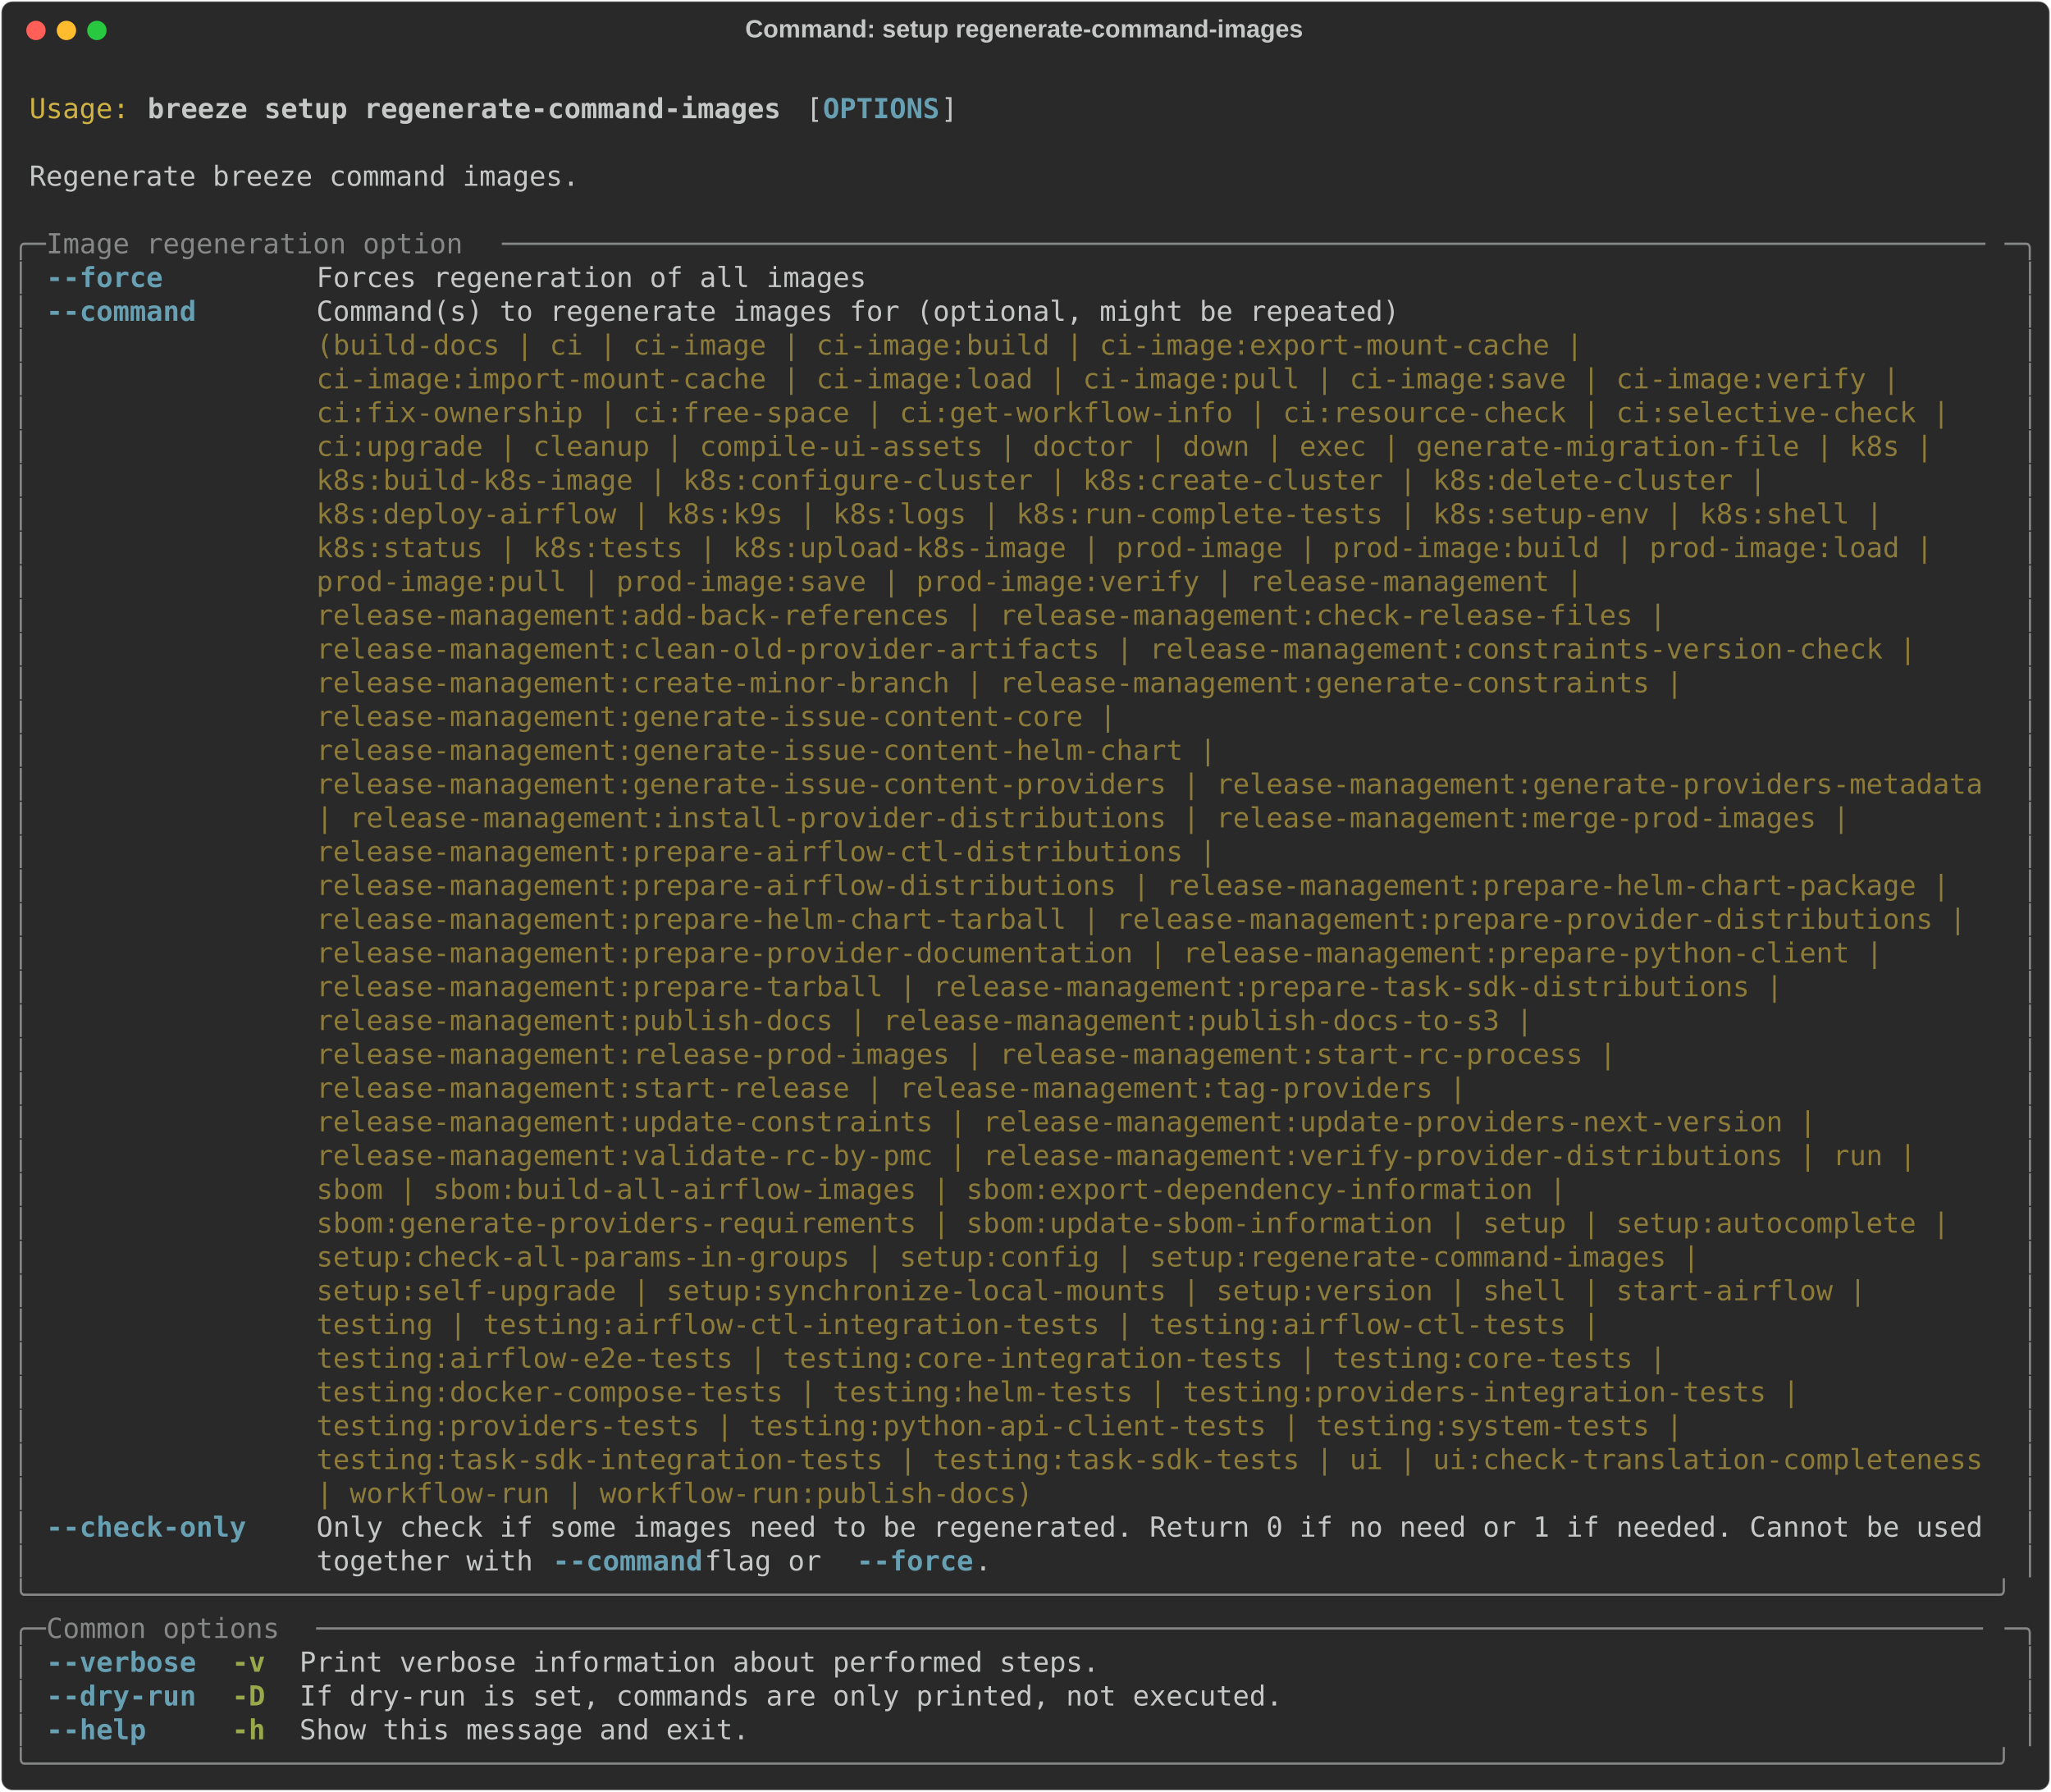
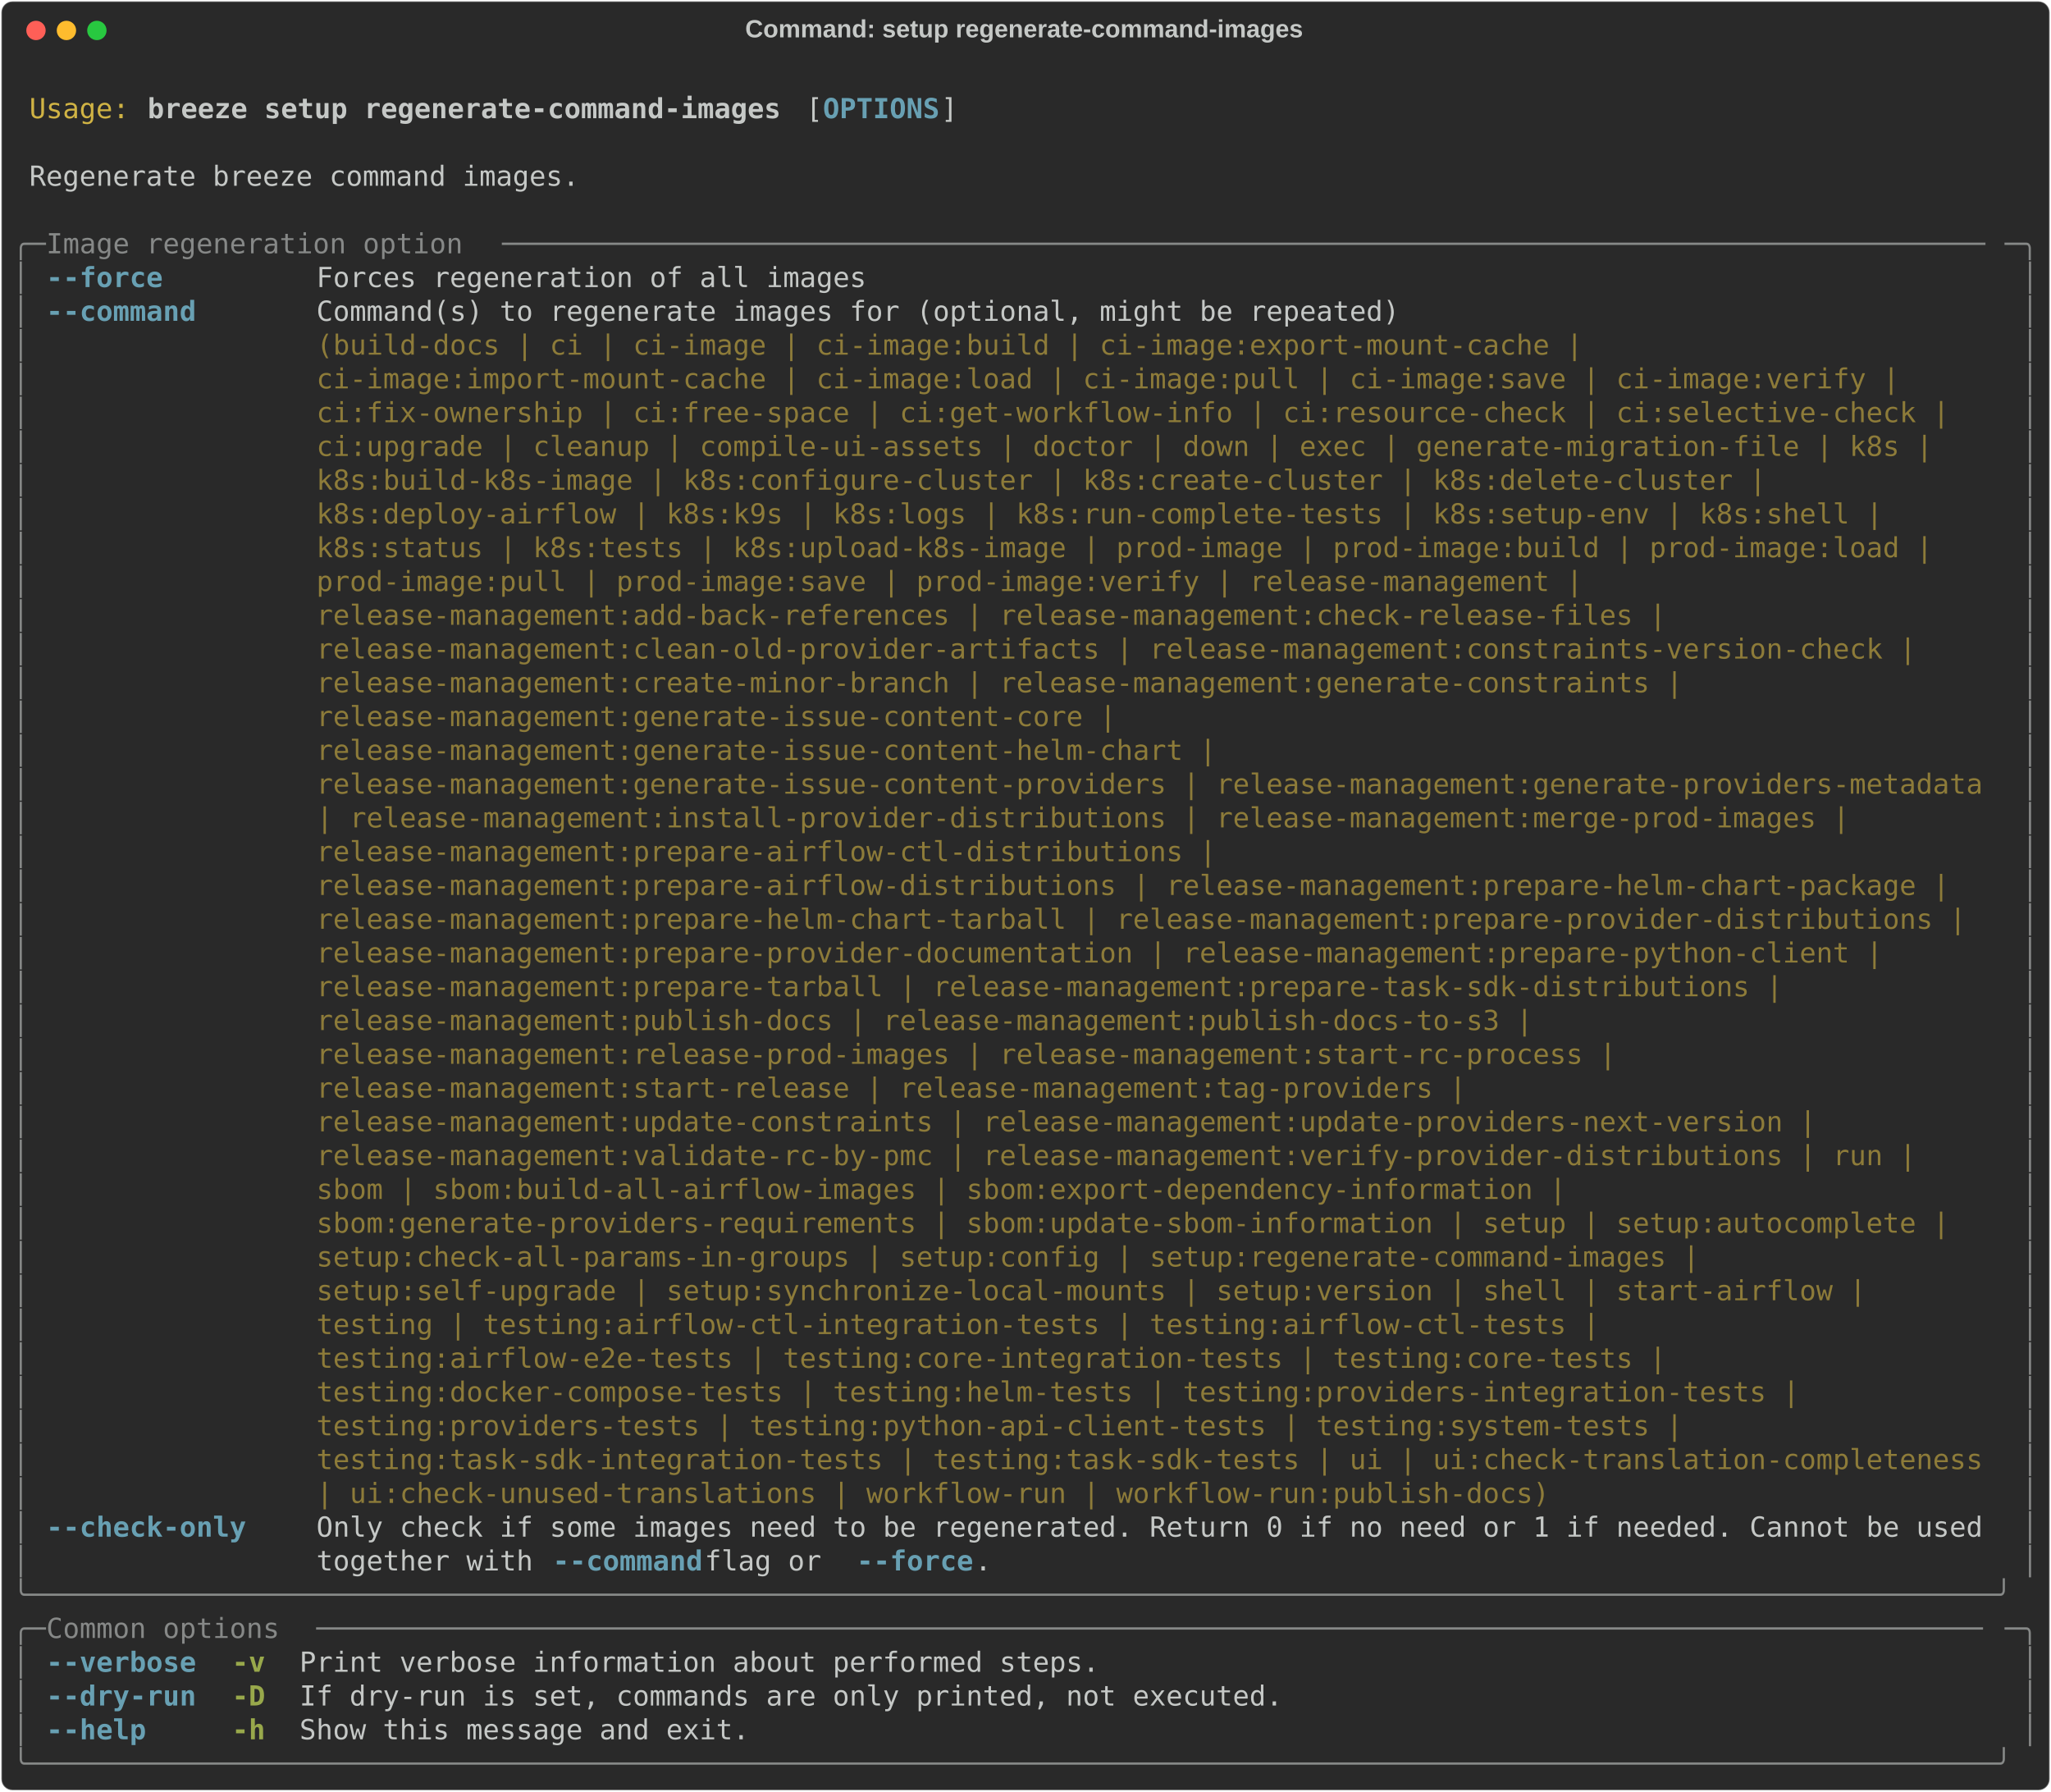
<svg xmlns="http://www.w3.org/2000/svg" class="rich-terminal" viewBox="0 0 1482 1294.4">
  <style>

    @font-face {
        font-family: "Fira Code";
        src: local("FiraCode-Regular"),
                url("https://cdnjs.cloudflare.com/ajax/libs/firacode/6.2.0/woff2/FiraCode-Regular.woff2") format("woff2"),
                url("https://cdnjs.cloudflare.com/ajax/libs/firacode/6.2.0/woff/FiraCode-Regular.woff") format("woff");
        font-style: normal;
        font-weight: 400;
    }
    @font-face {
        font-family: "Fira Code";
        src: local("FiraCode-Bold"),
                url("https://cdnjs.cloudflare.com/ajax/libs/firacode/6.2.0/woff2/FiraCode-Bold.woff2") format("woff2"),
                url("https://cdnjs.cloudflare.com/ajax/libs/firacode/6.2.0/woff/FiraCode-Bold.woff") format("woff");
        font-style: bold;
        font-weight: 700;
    }

    .breeze-setup-regenerate-command-images-matrix {
        font-family: Fira Code, monospace;
        font-size: 20px;
        line-height: 24.4px;
        font-variant-east-asian: full-width;
    }

    .breeze-setup-regenerate-command-images-title {
        font-size: 18px;
        font-weight: bold;
        font-family: arial;
    }

    .breeze-setup-regenerate-command-images-r1 { fill: #c5c8c6 }
.breeze-setup-regenerate-command-images-r2 { fill: #d0b344 }
.breeze-setup-regenerate-command-images-r3 { fill: #c5c8c6;font-weight: bold }
.breeze-setup-regenerate-command-images-r4 { fill: #68a0b3;font-weight: bold }
.breeze-setup-regenerate-command-images-r5 { fill: #868887 }
.breeze-setup-regenerate-command-images-r6 { fill: #8d7b39 }
.breeze-setup-regenerate-command-images-r7 { fill: #98a84b;font-weight: bold }
    </style>
  <defs>
    <clipPath id="breeze-setup-regenerate-command-images-clip-terminal">
      <rect x="0" y="0" width="1463.0" height="1243.4" />
    </clipPath>
    <clipPath id="breeze-setup-regenerate-command-images-line-0">
      <rect x="0" y="1.5" width="1464" height="24.65" />
    </clipPath>
    <clipPath id="breeze-setup-regenerate-command-images-line-1">
      <rect x="0" y="25.9" width="1464" height="24.65" />
    </clipPath>
    <clipPath id="breeze-setup-regenerate-command-images-line-2">
      <rect x="0" y="50.3" width="1464" height="24.65" />
    </clipPath>
    <clipPath id="breeze-setup-regenerate-command-images-line-3">
      <rect x="0" y="74.7" width="1464" height="24.65" />
    </clipPath>
    <clipPath id="breeze-setup-regenerate-command-images-line-4">
      <rect x="0" y="99.1" width="1464" height="24.65" />
    </clipPath>
    <clipPath id="breeze-setup-regenerate-command-images-line-5">
      <rect x="0" y="123.5" width="1464" height="24.65" />
    </clipPath>
    <clipPath id="breeze-setup-regenerate-command-images-line-6">
      <rect x="0" y="147.9" width="1464" height="24.65" />
    </clipPath>
    <clipPath id="breeze-setup-regenerate-command-images-line-7">
      <rect x="0" y="172.3" width="1464" height="24.65" />
    </clipPath>
    <clipPath id="breeze-setup-regenerate-command-images-line-8">
      <rect x="0" y="196.7" width="1464" height="24.65" />
    </clipPath>
    <clipPath id="breeze-setup-regenerate-command-images-line-9">
      <rect x="0" y="221.1" width="1464" height="24.65" />
    </clipPath>
    <clipPath id="breeze-setup-regenerate-command-images-line-10">
      <rect x="0" y="245.5" width="1464" height="24.65" />
    </clipPath>
    <clipPath id="breeze-setup-regenerate-command-images-line-11">
      <rect x="0" y="269.9" width="1464" height="24.65" />
    </clipPath>
    <clipPath id="breeze-setup-regenerate-command-images-line-12">
      <rect x="0" y="294.3" width="1464" height="24.65" />
    </clipPath>
    <clipPath id="breeze-setup-regenerate-command-images-line-13">
      <rect x="0" y="318.7" width="1464" height="24.65" />
    </clipPath>
    <clipPath id="breeze-setup-regenerate-command-images-line-14">
      <rect x="0" y="343.1" width="1464" height="24.65" />
    </clipPath>
    <clipPath id="breeze-setup-regenerate-command-images-line-15">
      <rect x="0" y="367.5" width="1464" height="24.65" />
    </clipPath>
    <clipPath id="breeze-setup-regenerate-command-images-line-16">
      <rect x="0" y="391.9" width="1464" height="24.65" />
    </clipPath>
    <clipPath id="breeze-setup-regenerate-command-images-line-17">
      <rect x="0" y="416.3" width="1464" height="24.65" />
    </clipPath>
    <clipPath id="breeze-setup-regenerate-command-images-line-18">
      <rect x="0" y="440.7" width="1464" height="24.65" />
    </clipPath>
    <clipPath id="breeze-setup-regenerate-command-images-line-19">
      <rect x="0" y="465.1" width="1464" height="24.65" />
    </clipPath>
    <clipPath id="breeze-setup-regenerate-command-images-line-20">
      <rect x="0" y="489.5" width="1464" height="24.65" />
    </clipPath>
    <clipPath id="breeze-setup-regenerate-command-images-line-21">
      <rect x="0" y="513.9" width="1464" height="24.65" />
    </clipPath>
    <clipPath id="breeze-setup-regenerate-command-images-line-22">
      <rect x="0" y="538.3" width="1464" height="24.65" />
    </clipPath>
    <clipPath id="breeze-setup-regenerate-command-images-line-23">
      <rect x="0" y="562.7" width="1464" height="24.65" />
    </clipPath>
    <clipPath id="breeze-setup-regenerate-command-images-line-24">
      <rect x="0" y="587.1" width="1464" height="24.65" />
    </clipPath>
    <clipPath id="breeze-setup-regenerate-command-images-line-25">
      <rect x="0" y="611.5" width="1464" height="24.65" />
    </clipPath>
    <clipPath id="breeze-setup-regenerate-command-images-line-26">
      <rect x="0" y="635.9" width="1464" height="24.65" />
    </clipPath>
    <clipPath id="breeze-setup-regenerate-command-images-line-27">
      <rect x="0" y="660.3" width="1464" height="24.65" />
    </clipPath>
    <clipPath id="breeze-setup-regenerate-command-images-line-28">
      <rect x="0" y="684.7" width="1464" height="24.65" />
    </clipPath>
    <clipPath id="breeze-setup-regenerate-command-images-line-29">
      <rect x="0" y="709.1" width="1464" height="24.65" />
    </clipPath>
    <clipPath id="breeze-setup-regenerate-command-images-line-30">
      <rect x="0" y="733.5" width="1464" height="24.65" />
    </clipPath>
    <clipPath id="breeze-setup-regenerate-command-images-line-31">
      <rect x="0" y="757.9" width="1464" height="24.65" />
    </clipPath>
    <clipPath id="breeze-setup-regenerate-command-images-line-32">
      <rect x="0" y="782.3" width="1464" height="24.65" />
    </clipPath>
    <clipPath id="breeze-setup-regenerate-command-images-line-33">
      <rect x="0" y="806.7" width="1464" height="24.65" />
    </clipPath>
    <clipPath id="breeze-setup-regenerate-command-images-line-34">
      <rect x="0" y="831.1" width="1464" height="24.65" />
    </clipPath>
    <clipPath id="breeze-setup-regenerate-command-images-line-35">
      <rect x="0" y="855.5" width="1464" height="24.65" />
    </clipPath>
    <clipPath id="breeze-setup-regenerate-command-images-line-36">
      <rect x="0" y="879.9" width="1464" height="24.65" />
    </clipPath>
    <clipPath id="breeze-setup-regenerate-command-images-line-37">
      <rect x="0" y="904.3" width="1464" height="24.65" />
    </clipPath>
    <clipPath id="breeze-setup-regenerate-command-images-line-38">
      <rect x="0" y="928.7" width="1464" height="24.65" />
    </clipPath>
    <clipPath id="breeze-setup-regenerate-command-images-line-39">
      <rect x="0" y="953.1" width="1464" height="24.65" />
    </clipPath>
    <clipPath id="breeze-setup-regenerate-command-images-line-40">
      <rect x="0" y="977.5" width="1464" height="24.65" />
    </clipPath>
    <clipPath id="breeze-setup-regenerate-command-images-line-41">
      <rect x="0" y="1001.9" width="1464" height="24.65" />
    </clipPath>
    <clipPath id="breeze-setup-regenerate-command-images-line-42">
      <rect x="0" y="1026.3" width="1464" height="24.65" />
    </clipPath>
    <clipPath id="breeze-setup-regenerate-command-images-line-43">
      <rect x="0" y="1050.7" width="1464" height="24.65" />
    </clipPath>
    <clipPath id="breeze-setup-regenerate-command-images-line-44">
      <rect x="0" y="1075.1" width="1464" height="24.65" />
    </clipPath>
    <clipPath id="breeze-setup-regenerate-command-images-line-45">
      <rect x="0" y="1099.5" width="1464" height="24.65" />
    </clipPath>
    <clipPath id="breeze-setup-regenerate-command-images-line-46">
      <rect x="0" y="1123.9" width="1464" height="24.65" />
    </clipPath>
    <clipPath id="breeze-setup-regenerate-command-images-line-47">
      <rect x="0" y="1148.3" width="1464" height="24.65" />
    </clipPath>
    <clipPath id="breeze-setup-regenerate-command-images-line-48">
      <rect x="0" y="1172.7" width="1464" height="24.65" />
    </clipPath>
    <clipPath id="breeze-setup-regenerate-command-images-line-49">
      <rect x="0" y="1197.1" width="1464" height="24.65" />
    </clipPath>
  </defs>
  <rect fill="#292929" stroke="rgba(255,255,255,0.35)" stroke-width="1" x="1" y="1" width="1480" height="1292.4" rx="8" />
  <text class="breeze-setup-regenerate-command-images-title" fill="#c5c8c6" text-anchor="middle" x="740" y="27">Command: setup regenerate-command-images</text>
  <g transform="translate(26,22)">
    <circle cx="0" cy="0" r="7" fill="#ff5f57" />
    <circle cx="22" cy="0" r="7" fill="#febc2e" />
    <circle cx="44" cy="0" r="7" fill="#28c840" />
  </g>
  <g transform="translate(9, 41)" clip-path="url(#breeze-setup-regenerate-command-images-clip-terminal)">
    <g class="breeze-setup-regenerate-command-images-matrix">
      <text class="breeze-setup-regenerate-command-images-r1" x="1464" y="20" textLength="12.2" clip-path="url(#breeze-setup-regenerate-command-images-line-0)">
</text>
      <text class="breeze-setup-regenerate-command-images-r2" x="12.2" y="44.4" textLength="73.2" clip-path="url(#breeze-setup-regenerate-command-images-line-1)">Usage:</text>
      <text class="breeze-setup-regenerate-command-images-r3" x="97.6" y="44.4" textLength="463.6" clip-path="url(#breeze-setup-regenerate-command-images-line-1)">breeze setup regenerate-command-images</text>
      <text class="breeze-setup-regenerate-command-images-r1" x="573.4" y="44.4" textLength="12.2" clip-path="url(#breeze-setup-regenerate-command-images-line-1)">[</text>
      <text class="breeze-setup-regenerate-command-images-r4" x="585.6" y="44.4" textLength="85.4" clip-path="url(#breeze-setup-regenerate-command-images-line-1)">OPTIONS</text>
      <text class="breeze-setup-regenerate-command-images-r1" x="671" y="44.4" textLength="12.2" clip-path="url(#breeze-setup-regenerate-command-images-line-1)">]</text>
      <text class="breeze-setup-regenerate-command-images-r1" x="1464" y="44.4" textLength="12.2" clip-path="url(#breeze-setup-regenerate-command-images-line-1)">
</text>
      <text class="breeze-setup-regenerate-command-images-r1" x="1464" y="68.8" textLength="12.2" clip-path="url(#breeze-setup-regenerate-command-images-line-2)">
</text>
      <text class="breeze-setup-regenerate-command-images-r1" x="12.2" y="93.2" textLength="402.6" clip-path="url(#breeze-setup-regenerate-command-images-line-3)">Regenerate breeze command images.</text>
      <text class="breeze-setup-regenerate-command-images-r1" x="1464" y="93.2" textLength="12.2" clip-path="url(#breeze-setup-regenerate-command-images-line-3)">
</text>
      <text class="breeze-setup-regenerate-command-images-r1" x="1464" y="117.6" textLength="12.2" clip-path="url(#breeze-setup-regenerate-command-images-line-4)">
</text>
      <text class="breeze-setup-regenerate-command-images-r5" x="0" y="142" textLength="24.4" clip-path="url(#breeze-setup-regenerate-command-images-line-5)">╭─</text>
      <text class="breeze-setup-regenerate-command-images-r5" x="24.4" y="142" textLength="329.4" clip-path="url(#breeze-setup-regenerate-command-images-line-5)"> Image regeneration option </text>
      <text class="breeze-setup-regenerate-command-images-r5" x="353.8" y="142" textLength="1085.8" clip-path="url(#breeze-setup-regenerate-command-images-line-5)">─────────────────────────────────────────────────────────────────────────────────────────</text>
      <text class="breeze-setup-regenerate-command-images-r5" x="1439.6" y="142" textLength="24.4" clip-path="url(#breeze-setup-regenerate-command-images-line-5)">─╮</text>
      <text class="breeze-setup-regenerate-command-images-r1" x="1464" y="142" textLength="12.2" clip-path="url(#breeze-setup-regenerate-command-images-line-5)">
</text>
      <text class="breeze-setup-regenerate-command-images-r5" x="0" y="166.4" textLength="12.2" clip-path="url(#breeze-setup-regenerate-command-images-line-6)">│</text>
      <text class="breeze-setup-regenerate-command-images-r4" x="24.4" y="166.4" textLength="85.4" clip-path="url(#breeze-setup-regenerate-command-images-line-6)">--force</text>
      <text class="breeze-setup-regenerate-command-images-r1" x="219.6" y="166.4" textLength="402.6" clip-path="url(#breeze-setup-regenerate-command-images-line-6)">Forces regeneration of all images</text>
      <text class="breeze-setup-regenerate-command-images-r5" x="1451.8" y="166.4" textLength="12.2" clip-path="url(#breeze-setup-regenerate-command-images-line-6)">│</text>
      <text class="breeze-setup-regenerate-command-images-r1" x="1464" y="166.4" textLength="12.2" clip-path="url(#breeze-setup-regenerate-command-images-line-6)">
</text>
      <text class="breeze-setup-regenerate-command-images-r5" x="0" y="190.8" textLength="12.2" clip-path="url(#breeze-setup-regenerate-command-images-line-7)">│</text>
      <text class="breeze-setup-regenerate-command-images-r4" x="24.4" y="190.8" textLength="109.8" clip-path="url(#breeze-setup-regenerate-command-images-line-7)">--command</text>
      <text class="breeze-setup-regenerate-command-images-r1" x="219.6" y="190.8" textLength="1220" clip-path="url(#breeze-setup-regenerate-command-images-line-7)">Command(s) to regenerate images for (optional, might be repeated)                                   </text>
      <text class="breeze-setup-regenerate-command-images-r5" x="1451.8" y="190.8" textLength="12.2" clip-path="url(#breeze-setup-regenerate-command-images-line-7)">│</text>
      <text class="breeze-setup-regenerate-command-images-r1" x="1464" y="190.8" textLength="12.2" clip-path="url(#breeze-setup-regenerate-command-images-line-7)">
</text>
      <text class="breeze-setup-regenerate-command-images-r5" x="0" y="215.2" textLength="12.2" clip-path="url(#breeze-setup-regenerate-command-images-line-8)">│</text>
      <text class="breeze-setup-regenerate-command-images-r6" x="219.6" y="215.2" textLength="1220" clip-path="url(#breeze-setup-regenerate-command-images-line-8)">(build-docs | ci | ci-image | ci-image:build | ci-image:export-mount-cache |                        </text>
      <text class="breeze-setup-regenerate-command-images-r5" x="1451.8" y="215.2" textLength="12.2" clip-path="url(#breeze-setup-regenerate-command-images-line-8)">│</text>
      <text class="breeze-setup-regenerate-command-images-r1" x="1464" y="215.2" textLength="12.2" clip-path="url(#breeze-setup-regenerate-command-images-line-8)">
</text>
      <text class="breeze-setup-regenerate-command-images-r5" x="0" y="239.6" textLength="12.2" clip-path="url(#breeze-setup-regenerate-command-images-line-9)">│</text>
      <text class="breeze-setup-regenerate-command-images-r6" x="219.6" y="239.6" textLength="1220" clip-path="url(#breeze-setup-regenerate-command-images-line-9)">ci-image:import-mount-cache | ci-image:load | ci-image:pull | ci-image:save | ci-image:verify |     </text>
      <text class="breeze-setup-regenerate-command-images-r5" x="1451.8" y="239.6" textLength="12.2" clip-path="url(#breeze-setup-regenerate-command-images-line-9)">│</text>
      <text class="breeze-setup-regenerate-command-images-r1" x="1464" y="239.6" textLength="12.2" clip-path="url(#breeze-setup-regenerate-command-images-line-9)">
</text>
      <text class="breeze-setup-regenerate-command-images-r5" x="0" y="264" textLength="12.2" clip-path="url(#breeze-setup-regenerate-command-images-line-10)">│</text>
      <text class="breeze-setup-regenerate-command-images-r6" x="219.6" y="264" textLength="1220" clip-path="url(#breeze-setup-regenerate-command-images-line-10)">ci:fix-ownership | ci:free-space | ci:get-workflow-info | ci:resource-check | ci:selective-check |  </text>
      <text class="breeze-setup-regenerate-command-images-r5" x="1451.8" y="264" textLength="12.2" clip-path="url(#breeze-setup-regenerate-command-images-line-10)">│</text>
      <text class="breeze-setup-regenerate-command-images-r1" x="1464" y="264" textLength="12.2" clip-path="url(#breeze-setup-regenerate-command-images-line-10)">
</text>
      <text class="breeze-setup-regenerate-command-images-r5" x="0" y="288.4" textLength="12.2" clip-path="url(#breeze-setup-regenerate-command-images-line-11)">│</text>
      <text class="breeze-setup-regenerate-command-images-r6" x="219.6" y="288.4" textLength="1220" clip-path="url(#breeze-setup-regenerate-command-images-line-11)">ci:upgrade | cleanup | compile-ui-assets | doctor | down | exec | generate-migration-file | k8s |   </text>
      <text class="breeze-setup-regenerate-command-images-r5" x="1451.8" y="288.4" textLength="12.2" clip-path="url(#breeze-setup-regenerate-command-images-line-11)">│</text>
      <text class="breeze-setup-regenerate-command-images-r1" x="1464" y="288.4" textLength="12.2" clip-path="url(#breeze-setup-regenerate-command-images-line-11)">
</text>
      <text class="breeze-setup-regenerate-command-images-r5" x="0" y="312.8" textLength="12.2" clip-path="url(#breeze-setup-regenerate-command-images-line-12)">│</text>
      <text class="breeze-setup-regenerate-command-images-r6" x="219.6" y="312.8" textLength="1220" clip-path="url(#breeze-setup-regenerate-command-images-line-12)">k8s:build-k8s-image | k8s:configure-cluster | k8s:create-cluster | k8s:delete-cluster |             </text>
      <text class="breeze-setup-regenerate-command-images-r5" x="1451.8" y="312.8" textLength="12.2" clip-path="url(#breeze-setup-regenerate-command-images-line-12)">│</text>
      <text class="breeze-setup-regenerate-command-images-r1" x="1464" y="312.8" textLength="12.2" clip-path="url(#breeze-setup-regenerate-command-images-line-12)">
</text>
      <text class="breeze-setup-regenerate-command-images-r5" x="0" y="337.2" textLength="12.2" clip-path="url(#breeze-setup-regenerate-command-images-line-13)">│</text>
      <text class="breeze-setup-regenerate-command-images-r6" x="219.6" y="337.2" textLength="1220" clip-path="url(#breeze-setup-regenerate-command-images-line-13)">k8s:deploy-airflow | k8s:k9s | k8s:logs | k8s:run-complete-tests | k8s:setup-env | k8s:shell |      </text>
      <text class="breeze-setup-regenerate-command-images-r5" x="1451.8" y="337.2" textLength="12.2" clip-path="url(#breeze-setup-regenerate-command-images-line-13)">│</text>
      <text class="breeze-setup-regenerate-command-images-r1" x="1464" y="337.2" textLength="12.2" clip-path="url(#breeze-setup-regenerate-command-images-line-13)">
</text>
      <text class="breeze-setup-regenerate-command-images-r5" x="0" y="361.6" textLength="12.2" clip-path="url(#breeze-setup-regenerate-command-images-line-14)">│</text>
      <text class="breeze-setup-regenerate-command-images-r6" x="219.6" y="361.6" textLength="1220" clip-path="url(#breeze-setup-regenerate-command-images-line-14)">k8s:status | k8s:tests | k8s:upload-k8s-image | prod-image | prod-image:build | prod-image:load |   </text>
      <text class="breeze-setup-regenerate-command-images-r5" x="1451.8" y="361.6" textLength="12.2" clip-path="url(#breeze-setup-regenerate-command-images-line-14)">│</text>
      <text class="breeze-setup-regenerate-command-images-r1" x="1464" y="361.6" textLength="12.2" clip-path="url(#breeze-setup-regenerate-command-images-line-14)">
</text>
      <text class="breeze-setup-regenerate-command-images-r5" x="0" y="386" textLength="12.2" clip-path="url(#breeze-setup-regenerate-command-images-line-15)">│</text>
      <text class="breeze-setup-regenerate-command-images-r6" x="219.6" y="386" textLength="1220" clip-path="url(#breeze-setup-regenerate-command-images-line-15)">prod-image:pull | prod-image:save | prod-image:verify | release-management |                        </text>
      <text class="breeze-setup-regenerate-command-images-r5" x="1451.8" y="386" textLength="12.2" clip-path="url(#breeze-setup-regenerate-command-images-line-15)">│</text>
      <text class="breeze-setup-regenerate-command-images-r1" x="1464" y="386" textLength="12.2" clip-path="url(#breeze-setup-regenerate-command-images-line-15)">
</text>
      <text class="breeze-setup-regenerate-command-images-r5" x="0" y="410.4" textLength="12.2" clip-path="url(#breeze-setup-regenerate-command-images-line-16)">│</text>
      <text class="breeze-setup-regenerate-command-images-r6" x="219.6" y="410.4" textLength="1220" clip-path="url(#breeze-setup-regenerate-command-images-line-16)">release-management:add-back-references | release-management:check-release-files |                   </text>
      <text class="breeze-setup-regenerate-command-images-r5" x="1451.8" y="410.4" textLength="12.2" clip-path="url(#breeze-setup-regenerate-command-images-line-16)">│</text>
      <text class="breeze-setup-regenerate-command-images-r1" x="1464" y="410.4" textLength="12.2" clip-path="url(#breeze-setup-regenerate-command-images-line-16)">
</text>
      <text class="breeze-setup-regenerate-command-images-r5" x="0" y="434.8" textLength="12.2" clip-path="url(#breeze-setup-regenerate-command-images-line-17)">│</text>
      <text class="breeze-setup-regenerate-command-images-r6" x="219.6" y="434.8" textLength="1220" clip-path="url(#breeze-setup-regenerate-command-images-line-17)">release-management:clean-old-provider-artifacts | release-management:constraints-version-check |    </text>
      <text class="breeze-setup-regenerate-command-images-r5" x="1451.8" y="434.8" textLength="12.2" clip-path="url(#breeze-setup-regenerate-command-images-line-17)">│</text>
      <text class="breeze-setup-regenerate-command-images-r1" x="1464" y="434.8" textLength="12.2" clip-path="url(#breeze-setup-regenerate-command-images-line-17)">
</text>
      <text class="breeze-setup-regenerate-command-images-r5" x="0" y="459.2" textLength="12.2" clip-path="url(#breeze-setup-regenerate-command-images-line-18)">│</text>
      <text class="breeze-setup-regenerate-command-images-r6" x="219.6" y="459.2" textLength="1220" clip-path="url(#breeze-setup-regenerate-command-images-line-18)">release-management:create-minor-branch | release-management:generate-constraints |                  </text>
      <text class="breeze-setup-regenerate-command-images-r5" x="1451.8" y="459.2" textLength="12.2" clip-path="url(#breeze-setup-regenerate-command-images-line-18)">│</text>
      <text class="breeze-setup-regenerate-command-images-r1" x="1464" y="459.2" textLength="12.2" clip-path="url(#breeze-setup-regenerate-command-images-line-18)">
</text>
      <text class="breeze-setup-regenerate-command-images-r5" x="0" y="483.6" textLength="12.2" clip-path="url(#breeze-setup-regenerate-command-images-line-19)">│</text>
      <text class="breeze-setup-regenerate-command-images-r6" x="219.6" y="483.6" textLength="1220" clip-path="url(#breeze-setup-regenerate-command-images-line-19)">release-management:generate-issue-content-core |                                                    </text>
      <text class="breeze-setup-regenerate-command-images-r5" x="1451.8" y="483.6" textLength="12.2" clip-path="url(#breeze-setup-regenerate-command-images-line-19)">│</text>
      <text class="breeze-setup-regenerate-command-images-r1" x="1464" y="483.6" textLength="12.2" clip-path="url(#breeze-setup-regenerate-command-images-line-19)">
</text>
      <text class="breeze-setup-regenerate-command-images-r5" x="0" y="508" textLength="12.2" clip-path="url(#breeze-setup-regenerate-command-images-line-20)">│</text>
      <text class="breeze-setup-regenerate-command-images-r6" x="219.6" y="508" textLength="1220" clip-path="url(#breeze-setup-regenerate-command-images-line-20)">release-management:generate-issue-content-helm-chart |                                              </text>
      <text class="breeze-setup-regenerate-command-images-r5" x="1451.8" y="508" textLength="12.2" clip-path="url(#breeze-setup-regenerate-command-images-line-20)">│</text>
      <text class="breeze-setup-regenerate-command-images-r1" x="1464" y="508" textLength="12.2" clip-path="url(#breeze-setup-regenerate-command-images-line-20)">
</text>
      <text class="breeze-setup-regenerate-command-images-r5" x="0" y="532.4" textLength="12.2" clip-path="url(#breeze-setup-regenerate-command-images-line-21)">│</text>
      <text class="breeze-setup-regenerate-command-images-r6" x="219.6" y="532.4" textLength="1220" clip-path="url(#breeze-setup-regenerate-command-images-line-21)">release-management:generate-issue-content-providers | release-management:generate-providers-metadata</text>
      <text class="breeze-setup-regenerate-command-images-r5" x="1451.8" y="532.4" textLength="12.2" clip-path="url(#breeze-setup-regenerate-command-images-line-21)">│</text>
      <text class="breeze-setup-regenerate-command-images-r1" x="1464" y="532.4" textLength="12.2" clip-path="url(#breeze-setup-regenerate-command-images-line-21)">
</text>
      <text class="breeze-setup-regenerate-command-images-r5" x="0" y="556.8" textLength="12.2" clip-path="url(#breeze-setup-regenerate-command-images-line-22)">│</text>
      <text class="breeze-setup-regenerate-command-images-r6" x="219.6" y="556.8" textLength="1220" clip-path="url(#breeze-setup-regenerate-command-images-line-22)">| release-management:install-provider-distributions | release-management:merge-prod-images |        </text>
      <text class="breeze-setup-regenerate-command-images-r5" x="1451.8" y="556.8" textLength="12.2" clip-path="url(#breeze-setup-regenerate-command-images-line-22)">│</text>
      <text class="breeze-setup-regenerate-command-images-r1" x="1464" y="556.8" textLength="12.2" clip-path="url(#breeze-setup-regenerate-command-images-line-22)">
</text>
      <text class="breeze-setup-regenerate-command-images-r5" x="0" y="581.2" textLength="12.2" clip-path="url(#breeze-setup-regenerate-command-images-line-23)">│</text>
      <text class="breeze-setup-regenerate-command-images-r6" x="219.6" y="581.2" textLength="1220" clip-path="url(#breeze-setup-regenerate-command-images-line-23)">release-management:prepare-airflow-ctl-distributions |                                              </text>
      <text class="breeze-setup-regenerate-command-images-r5" x="1451.8" y="581.2" textLength="12.2" clip-path="url(#breeze-setup-regenerate-command-images-line-23)">│</text>
      <text class="breeze-setup-regenerate-command-images-r1" x="1464" y="581.2" textLength="12.2" clip-path="url(#breeze-setup-regenerate-command-images-line-23)">
</text>
      <text class="breeze-setup-regenerate-command-images-r5" x="0" y="605.6" textLength="12.2" clip-path="url(#breeze-setup-regenerate-command-images-line-24)">│</text>
      <text class="breeze-setup-regenerate-command-images-r6" x="219.6" y="605.6" textLength="1220" clip-path="url(#breeze-setup-regenerate-command-images-line-24)">release-management:prepare-airflow-distributions | release-management:prepare-helm-chart-package |  </text>
      <text class="breeze-setup-regenerate-command-images-r5" x="1451.8" y="605.6" textLength="12.2" clip-path="url(#breeze-setup-regenerate-command-images-line-24)">│</text>
      <text class="breeze-setup-regenerate-command-images-r1" x="1464" y="605.6" textLength="12.2" clip-path="url(#breeze-setup-regenerate-command-images-line-24)">
</text>
      <text class="breeze-setup-regenerate-command-images-r5" x="0" y="630" textLength="12.2" clip-path="url(#breeze-setup-regenerate-command-images-line-25)">│</text>
      <text class="breeze-setup-regenerate-command-images-r6" x="219.6" y="630" textLength="1220" clip-path="url(#breeze-setup-regenerate-command-images-line-25)">release-management:prepare-helm-chart-tarball | release-management:prepare-provider-distributions | </text>
      <text class="breeze-setup-regenerate-command-images-r5" x="1451.8" y="630" textLength="12.2" clip-path="url(#breeze-setup-regenerate-command-images-line-25)">│</text>
      <text class="breeze-setup-regenerate-command-images-r1" x="1464" y="630" textLength="12.2" clip-path="url(#breeze-setup-regenerate-command-images-line-25)">
</text>
      <text class="breeze-setup-regenerate-command-images-r5" x="0" y="654.4" textLength="12.2" clip-path="url(#breeze-setup-regenerate-command-images-line-26)">│</text>
      <text class="breeze-setup-regenerate-command-images-r6" x="219.6" y="654.4" textLength="1220" clip-path="url(#breeze-setup-regenerate-command-images-line-26)">release-management:prepare-provider-documentation | release-management:prepare-python-client |      </text>
      <text class="breeze-setup-regenerate-command-images-r5" x="1451.8" y="654.4" textLength="12.2" clip-path="url(#breeze-setup-regenerate-command-images-line-26)">│</text>
      <text class="breeze-setup-regenerate-command-images-r1" x="1464" y="654.4" textLength="12.2" clip-path="url(#breeze-setup-regenerate-command-images-line-26)">
</text>
      <text class="breeze-setup-regenerate-command-images-r5" x="0" y="678.8" textLength="12.2" clip-path="url(#breeze-setup-regenerate-command-images-line-27)">│</text>
      <text class="breeze-setup-regenerate-command-images-r6" x="219.6" y="678.8" textLength="1220" clip-path="url(#breeze-setup-regenerate-command-images-line-27)">release-management:prepare-tarball | release-management:prepare-task-sdk-distributions |            </text>
      <text class="breeze-setup-regenerate-command-images-r5" x="1451.8" y="678.8" textLength="12.2" clip-path="url(#breeze-setup-regenerate-command-images-line-27)">│</text>
      <text class="breeze-setup-regenerate-command-images-r1" x="1464" y="678.8" textLength="12.2" clip-path="url(#breeze-setup-regenerate-command-images-line-27)">
</text>
      <text class="breeze-setup-regenerate-command-images-r5" x="0" y="703.2" textLength="12.2" clip-path="url(#breeze-setup-regenerate-command-images-line-28)">│</text>
      <text class="breeze-setup-regenerate-command-images-r6" x="219.6" y="703.2" textLength="1220" clip-path="url(#breeze-setup-regenerate-command-images-line-28)">release-management:publish-docs | release-management:publish-docs-to-s3 |                           </text>
      <text class="breeze-setup-regenerate-command-images-r5" x="1451.8" y="703.2" textLength="12.2" clip-path="url(#breeze-setup-regenerate-command-images-line-28)">│</text>
      <text class="breeze-setup-regenerate-command-images-r1" x="1464" y="703.2" textLength="12.2" clip-path="url(#breeze-setup-regenerate-command-images-line-28)">
</text>
      <text class="breeze-setup-regenerate-command-images-r5" x="0" y="727.6" textLength="12.2" clip-path="url(#breeze-setup-regenerate-command-images-line-29)">│</text>
      <text class="breeze-setup-regenerate-command-images-r6" x="219.6" y="727.6" textLength="1220" clip-path="url(#breeze-setup-regenerate-command-images-line-29)">release-management:release-prod-images | release-management:start-rc-process |                      </text>
      <text class="breeze-setup-regenerate-command-images-r5" x="1451.8" y="727.6" textLength="12.2" clip-path="url(#breeze-setup-regenerate-command-images-line-29)">│</text>
      <text class="breeze-setup-regenerate-command-images-r1" x="1464" y="727.6" textLength="12.2" clip-path="url(#breeze-setup-regenerate-command-images-line-29)">
</text>
      <text class="breeze-setup-regenerate-command-images-r5" x="0" y="752" textLength="12.2" clip-path="url(#breeze-setup-regenerate-command-images-line-30)">│</text>
      <text class="breeze-setup-regenerate-command-images-r6" x="219.6" y="752" textLength="1220" clip-path="url(#breeze-setup-regenerate-command-images-line-30)">release-management:start-release | release-management:tag-providers |                               </text>
      <text class="breeze-setup-regenerate-command-images-r5" x="1451.8" y="752" textLength="12.2" clip-path="url(#breeze-setup-regenerate-command-images-line-30)">│</text>
      <text class="breeze-setup-regenerate-command-images-r1" x="1464" y="752" textLength="12.2" clip-path="url(#breeze-setup-regenerate-command-images-line-30)">
</text>
      <text class="breeze-setup-regenerate-command-images-r5" x="0" y="776.4" textLength="12.2" clip-path="url(#breeze-setup-regenerate-command-images-line-31)">│</text>
      <text class="breeze-setup-regenerate-command-images-r6" x="219.6" y="776.4" textLength="1220" clip-path="url(#breeze-setup-regenerate-command-images-line-31)">release-management:update-constraints | release-management:update-providers-next-version |          </text>
      <text class="breeze-setup-regenerate-command-images-r5" x="1451.8" y="776.4" textLength="12.2" clip-path="url(#breeze-setup-regenerate-command-images-line-31)">│</text>
      <text class="breeze-setup-regenerate-command-images-r1" x="1464" y="776.4" textLength="12.2" clip-path="url(#breeze-setup-regenerate-command-images-line-31)">
</text>
      <text class="breeze-setup-regenerate-command-images-r5" x="0" y="800.8" textLength="12.2" clip-path="url(#breeze-setup-regenerate-command-images-line-32)">│</text>
      <text class="breeze-setup-regenerate-command-images-r6" x="219.6" y="800.8" textLength="1220" clip-path="url(#breeze-setup-regenerate-command-images-line-32)">release-management:validate-rc-by-pmc | release-management:verify-provider-distributions | run |    </text>
      <text class="breeze-setup-regenerate-command-images-r5" x="1451.8" y="800.8" textLength="12.2" clip-path="url(#breeze-setup-regenerate-command-images-line-32)">│</text>
      <text class="breeze-setup-regenerate-command-images-r1" x="1464" y="800.8" textLength="12.2" clip-path="url(#breeze-setup-regenerate-command-images-line-32)">
</text>
      <text class="breeze-setup-regenerate-command-images-r5" x="0" y="825.2" textLength="12.2" clip-path="url(#breeze-setup-regenerate-command-images-line-33)">│</text>
      <text class="breeze-setup-regenerate-command-images-r6" x="219.6" y="825.2" textLength="1220" clip-path="url(#breeze-setup-regenerate-command-images-line-33)">sbom | sbom:build-all-airflow-images | sbom:export-dependency-information |                         </text>
      <text class="breeze-setup-regenerate-command-images-r5" x="1451.8" y="825.2" textLength="12.2" clip-path="url(#breeze-setup-regenerate-command-images-line-33)">│</text>
      <text class="breeze-setup-regenerate-command-images-r1" x="1464" y="825.2" textLength="12.2" clip-path="url(#breeze-setup-regenerate-command-images-line-33)">
</text>
      <text class="breeze-setup-regenerate-command-images-r5" x="0" y="849.6" textLength="12.2" clip-path="url(#breeze-setup-regenerate-command-images-line-34)">│</text>
      <text class="breeze-setup-regenerate-command-images-r6" x="219.6" y="849.6" textLength="1220" clip-path="url(#breeze-setup-regenerate-command-images-line-34)">sbom:generate-providers-requirements | sbom:update-sbom-information | setup | setup:autocomplete |  </text>
      <text class="breeze-setup-regenerate-command-images-r5" x="1451.8" y="849.6" textLength="12.2" clip-path="url(#breeze-setup-regenerate-command-images-line-34)">│</text>
      <text class="breeze-setup-regenerate-command-images-r1" x="1464" y="849.6" textLength="12.2" clip-path="url(#breeze-setup-regenerate-command-images-line-34)">
</text>
      <text class="breeze-setup-regenerate-command-images-r5" x="0" y="874" textLength="12.2" clip-path="url(#breeze-setup-regenerate-command-images-line-35)">│</text>
      <text class="breeze-setup-regenerate-command-images-r6" x="219.6" y="874" textLength="1220" clip-path="url(#breeze-setup-regenerate-command-images-line-35)">setup:check-all-params-in-groups | setup:config | setup:regenerate-command-images |                 </text>
      <text class="breeze-setup-regenerate-command-images-r5" x="1451.8" y="874" textLength="12.2" clip-path="url(#breeze-setup-regenerate-command-images-line-35)">│</text>
      <text class="breeze-setup-regenerate-command-images-r1" x="1464" y="874" textLength="12.2" clip-path="url(#breeze-setup-regenerate-command-images-line-35)">
</text>
      <text class="breeze-setup-regenerate-command-images-r5" x="0" y="898.4" textLength="12.2" clip-path="url(#breeze-setup-regenerate-command-images-line-36)">│</text>
      <text class="breeze-setup-regenerate-command-images-r6" x="219.6" y="898.4" textLength="1220" clip-path="url(#breeze-setup-regenerate-command-images-line-36)">setup:self-upgrade | setup:synchronize-local-mounts | setup:version | shell | start-airflow |       </text>
      <text class="breeze-setup-regenerate-command-images-r5" x="1451.8" y="898.4" textLength="12.2" clip-path="url(#breeze-setup-regenerate-command-images-line-36)">│</text>
      <text class="breeze-setup-regenerate-command-images-r1" x="1464" y="898.4" textLength="12.2" clip-path="url(#breeze-setup-regenerate-command-images-line-36)">
</text>
      <text class="breeze-setup-regenerate-command-images-r5" x="0" y="922.8" textLength="12.2" clip-path="url(#breeze-setup-regenerate-command-images-line-37)">│</text>
      <text class="breeze-setup-regenerate-command-images-r6" x="219.6" y="922.8" textLength="1220" clip-path="url(#breeze-setup-regenerate-command-images-line-37)">testing | testing:airflow-ctl-integration-tests | testing:airflow-ctl-tests |                       </text>
      <text class="breeze-setup-regenerate-command-images-r5" x="1451.8" y="922.8" textLength="12.2" clip-path="url(#breeze-setup-regenerate-command-images-line-37)">│</text>
      <text class="breeze-setup-regenerate-command-images-r1" x="1464" y="922.8" textLength="12.2" clip-path="url(#breeze-setup-regenerate-command-images-line-37)">
</text>
      <text class="breeze-setup-regenerate-command-images-r5" x="0" y="947.2" textLength="12.2" clip-path="url(#breeze-setup-regenerate-command-images-line-38)">│</text>
      <text class="breeze-setup-regenerate-command-images-r6" x="219.6" y="947.2" textLength="1220" clip-path="url(#breeze-setup-regenerate-command-images-line-38)">testing:airflow-e2e-tests | testing:core-integration-tests | testing:core-tests |                   </text>
      <text class="breeze-setup-regenerate-command-images-r5" x="1451.8" y="947.2" textLength="12.2" clip-path="url(#breeze-setup-regenerate-command-images-line-38)">│</text>
      <text class="breeze-setup-regenerate-command-images-r1" x="1464" y="947.2" textLength="12.2" clip-path="url(#breeze-setup-regenerate-command-images-line-38)">
</text>
      <text class="breeze-setup-regenerate-command-images-r5" x="0" y="971.6" textLength="12.2" clip-path="url(#breeze-setup-regenerate-command-images-line-39)">│</text>
      <text class="breeze-setup-regenerate-command-images-r6" x="219.6" y="971.6" textLength="1220" clip-path="url(#breeze-setup-regenerate-command-images-line-39)">testing:docker-compose-tests | testing:helm-tests | testing:providers-integration-tests |           </text>
      <text class="breeze-setup-regenerate-command-images-r5" x="1451.8" y="971.6" textLength="12.2" clip-path="url(#breeze-setup-regenerate-command-images-line-39)">│</text>
      <text class="breeze-setup-regenerate-command-images-r1" x="1464" y="971.6" textLength="12.2" clip-path="url(#breeze-setup-regenerate-command-images-line-39)">
</text>
      <text class="breeze-setup-regenerate-command-images-r5" x="0" y="996" textLength="12.2" clip-path="url(#breeze-setup-regenerate-command-images-line-40)">│</text>
      <text class="breeze-setup-regenerate-command-images-r6" x="219.6" y="996" textLength="1220" clip-path="url(#breeze-setup-regenerate-command-images-line-40)">testing:providers-tests | testing:python-api-client-tests | testing:system-tests |                  </text>
      <text class="breeze-setup-regenerate-command-images-r5" x="1451.8" y="996" textLength="12.2" clip-path="url(#breeze-setup-regenerate-command-images-line-40)">│</text>
      <text class="breeze-setup-regenerate-command-images-r1" x="1464" y="996" textLength="12.2" clip-path="url(#breeze-setup-regenerate-command-images-line-40)">
</text>
      <text class="breeze-setup-regenerate-command-images-r5" x="0" y="1020.4" textLength="12.2" clip-path="url(#breeze-setup-regenerate-command-images-line-41)">│</text>
      <text class="breeze-setup-regenerate-command-images-r6" x="219.6" y="1020.4" textLength="1220" clip-path="url(#breeze-setup-regenerate-command-images-line-41)">testing:task-sdk-integration-tests | testing:task-sdk-tests | ui | ui:check-translation-completeness</text>
      <text class="breeze-setup-regenerate-command-images-r5" x="1451.8" y="1020.4" textLength="12.2" clip-path="url(#breeze-setup-regenerate-command-images-line-41)">│</text>
      <text class="breeze-setup-regenerate-command-images-r1" x="1464" y="1020.4" textLength="12.2" clip-path="url(#breeze-setup-regenerate-command-images-line-41)">
</text>
      <text class="breeze-setup-regenerate-command-images-r5" x="0" y="1044.8" textLength="12.2" clip-path="url(#breeze-setup-regenerate-command-images-line-42)">│</text>
-       <text class="breeze-setup-regenerate-command-images-r6" x="219.6" y="1044.8" textLength="1220" clip-path="url(#breeze-setup-regenerate-command-images-line-42)">| workflow-run | workflow-run:publish-docs)                                                         </text>
+       <text class="breeze-setup-regenerate-command-images-r6" x="219.6" y="1044.8" textLength="1220" clip-path="url(#breeze-setup-regenerate-command-images-line-42)">| ui:check-unused-translations | workflow-run | workflow-run:publish-docs)                          </text>
      <text class="breeze-setup-regenerate-command-images-r5" x="1451.8" y="1044.8" textLength="12.2" clip-path="url(#breeze-setup-regenerate-command-images-line-42)">│</text>
      <text class="breeze-setup-regenerate-command-images-r1" x="1464" y="1044.8" textLength="12.2" clip-path="url(#breeze-setup-regenerate-command-images-line-42)">
</text>
      <text class="breeze-setup-regenerate-command-images-r5" x="0" y="1069.2" textLength="12.2" clip-path="url(#breeze-setup-regenerate-command-images-line-43)">│</text>
      <text class="breeze-setup-regenerate-command-images-r4" x="24.4" y="1069.2" textLength="146.4" clip-path="url(#breeze-setup-regenerate-command-images-line-43)">--check-only</text>
      <text class="breeze-setup-regenerate-command-images-r1" x="219.6" y="1069.2" textLength="1220" clip-path="url(#breeze-setup-regenerate-command-images-line-43)">Only check if some images need to be regenerated. Return 0 if no need or 1 if needed. Cannot be used</text>
      <text class="breeze-setup-regenerate-command-images-r5" x="1451.8" y="1069.2" textLength="12.2" clip-path="url(#breeze-setup-regenerate-command-images-line-43)">│</text>
      <text class="breeze-setup-regenerate-command-images-r1" x="1464" y="1069.2" textLength="12.2" clip-path="url(#breeze-setup-regenerate-command-images-line-43)">
</text>
      <text class="breeze-setup-regenerate-command-images-r5" x="0" y="1093.6" textLength="12.2" clip-path="url(#breeze-setup-regenerate-command-images-line-44)">│</text>
      <text class="breeze-setup-regenerate-command-images-r1" x="219.6" y="1093.6" textLength="170.8" clip-path="url(#breeze-setup-regenerate-command-images-line-44)">together with </text>
      <text class="breeze-setup-regenerate-command-images-r4" x="390.4" y="1093.6" textLength="109.8" clip-path="url(#breeze-setup-regenerate-command-images-line-44)">--command</text>
      <text class="breeze-setup-regenerate-command-images-r1" x="500.2" y="1093.6" textLength="109.8" clip-path="url(#breeze-setup-regenerate-command-images-line-44)"> flag or </text>
      <text class="breeze-setup-regenerate-command-images-r4" x="610" y="1093.6" textLength="85.4" clip-path="url(#breeze-setup-regenerate-command-images-line-44)">--force</text>
      <text class="breeze-setup-regenerate-command-images-r1" x="695.4" y="1093.6" textLength="744.2" clip-path="url(#breeze-setup-regenerate-command-images-line-44)">.                                                            </text>
      <text class="breeze-setup-regenerate-command-images-r5" x="1451.8" y="1093.6" textLength="12.2" clip-path="url(#breeze-setup-regenerate-command-images-line-44)">│</text>
      <text class="breeze-setup-regenerate-command-images-r1" x="1464" y="1093.6" textLength="12.2" clip-path="url(#breeze-setup-regenerate-command-images-line-44)">
</text>
      <text class="breeze-setup-regenerate-command-images-r5" x="0" y="1118" textLength="1464" clip-path="url(#breeze-setup-regenerate-command-images-line-45)">╰──────────────────────────────────────────────────────────────────────────────────────────────────────────────────────╯</text>
      <text class="breeze-setup-regenerate-command-images-r1" x="1464" y="1118" textLength="12.2" clip-path="url(#breeze-setup-regenerate-command-images-line-45)">
</text>
      <text class="breeze-setup-regenerate-command-images-r5" x="0" y="1142.4" textLength="24.4" clip-path="url(#breeze-setup-regenerate-command-images-line-46)">╭─</text>
      <text class="breeze-setup-regenerate-command-images-r5" x="24.4" y="1142.4" textLength="195.2" clip-path="url(#breeze-setup-regenerate-command-images-line-46)"> Common options </text>
      <text class="breeze-setup-regenerate-command-images-r5" x="219.6" y="1142.4" textLength="1220" clip-path="url(#breeze-setup-regenerate-command-images-line-46)">────────────────────────────────────────────────────────────────────────────────────────────────────</text>
      <text class="breeze-setup-regenerate-command-images-r5" x="1439.6" y="1142.4" textLength="24.4" clip-path="url(#breeze-setup-regenerate-command-images-line-46)">─╮</text>
      <text class="breeze-setup-regenerate-command-images-r1" x="1464" y="1142.4" textLength="12.2" clip-path="url(#breeze-setup-regenerate-command-images-line-46)">
</text>
      <text class="breeze-setup-regenerate-command-images-r5" x="0" y="1166.8" textLength="12.2" clip-path="url(#breeze-setup-regenerate-command-images-line-47)">│</text>
      <text class="breeze-setup-regenerate-command-images-r4" x="24.4" y="1166.8" textLength="109.8" clip-path="url(#breeze-setup-regenerate-command-images-line-47)">--verbose</text>
      <text class="breeze-setup-regenerate-command-images-r7" x="158.6" y="1166.8" textLength="24.4" clip-path="url(#breeze-setup-regenerate-command-images-line-47)">-v</text>
      <text class="breeze-setup-regenerate-command-images-r1" x="207.4" y="1166.8" textLength="585.6" clip-path="url(#breeze-setup-regenerate-command-images-line-47)">Print verbose information about performed steps.</text>
      <text class="breeze-setup-regenerate-command-images-r5" x="1451.8" y="1166.8" textLength="12.2" clip-path="url(#breeze-setup-regenerate-command-images-line-47)">│</text>
      <text class="breeze-setup-regenerate-command-images-r1" x="1464" y="1166.8" textLength="12.2" clip-path="url(#breeze-setup-regenerate-command-images-line-47)">
</text>
      <text class="breeze-setup-regenerate-command-images-r5" x="0" y="1191.2" textLength="12.2" clip-path="url(#breeze-setup-regenerate-command-images-line-48)">│</text>
      <text class="breeze-setup-regenerate-command-images-r4" x="24.4" y="1191.2" textLength="109.8" clip-path="url(#breeze-setup-regenerate-command-images-line-48)">--dry-run</text>
      <text class="breeze-setup-regenerate-command-images-r7" x="158.6" y="1191.2" textLength="24.4" clip-path="url(#breeze-setup-regenerate-command-images-line-48)">-D</text>
      <text class="breeze-setup-regenerate-command-images-r1" x="207.4" y="1191.2" textLength="719.8" clip-path="url(#breeze-setup-regenerate-command-images-line-48)">If dry-run is set, commands are only printed, not executed.</text>
      <text class="breeze-setup-regenerate-command-images-r5" x="1451.8" y="1191.2" textLength="12.2" clip-path="url(#breeze-setup-regenerate-command-images-line-48)">│</text>
      <text class="breeze-setup-regenerate-command-images-r1" x="1464" y="1191.2" textLength="12.2" clip-path="url(#breeze-setup-regenerate-command-images-line-48)">
</text>
      <text class="breeze-setup-regenerate-command-images-r5" x="0" y="1215.6" textLength="12.2" clip-path="url(#breeze-setup-regenerate-command-images-line-49)">│</text>
      <text class="breeze-setup-regenerate-command-images-r4" x="24.4" y="1215.6" textLength="73.2" clip-path="url(#breeze-setup-regenerate-command-images-line-49)">--help</text>
      <text class="breeze-setup-regenerate-command-images-r7" x="158.6" y="1215.6" textLength="24.4" clip-path="url(#breeze-setup-regenerate-command-images-line-49)">-h</text>
      <text class="breeze-setup-regenerate-command-images-r1" x="207.4" y="1215.6" textLength="329.4" clip-path="url(#breeze-setup-regenerate-command-images-line-49)">Show this message and exit.</text>
      <text class="breeze-setup-regenerate-command-images-r5" x="1451.8" y="1215.6" textLength="12.2" clip-path="url(#breeze-setup-regenerate-command-images-line-49)">│</text>
      <text class="breeze-setup-regenerate-command-images-r1" x="1464" y="1215.6" textLength="12.2" clip-path="url(#breeze-setup-regenerate-command-images-line-49)">
</text>
      <text class="breeze-setup-regenerate-command-images-r5" x="0" y="1240" textLength="1464" clip-path="url(#breeze-setup-regenerate-command-images-line-50)">╰──────────────────────────────────────────────────────────────────────────────────────────────────────────────────────╯</text>
      <text class="breeze-setup-regenerate-command-images-r1" x="1464" y="1240" textLength="12.2" clip-path="url(#breeze-setup-regenerate-command-images-line-50)">
</text>
    </g>
  </g>
</svg>
